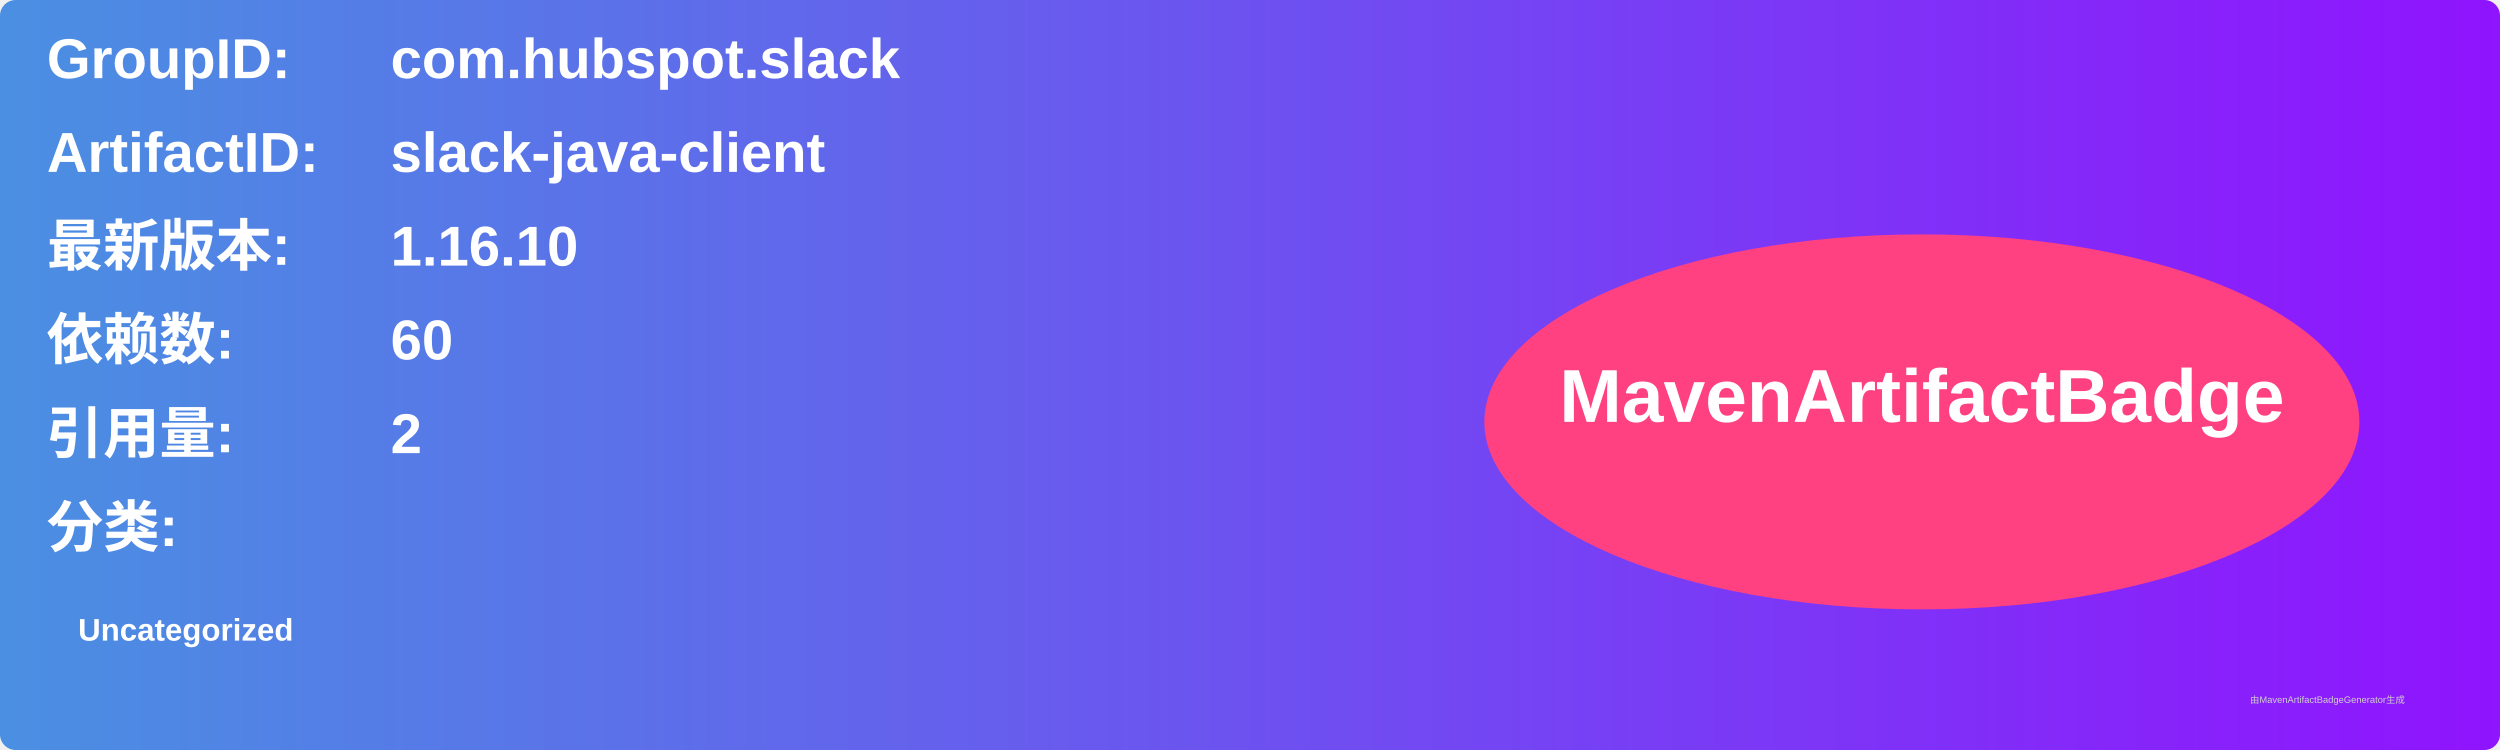
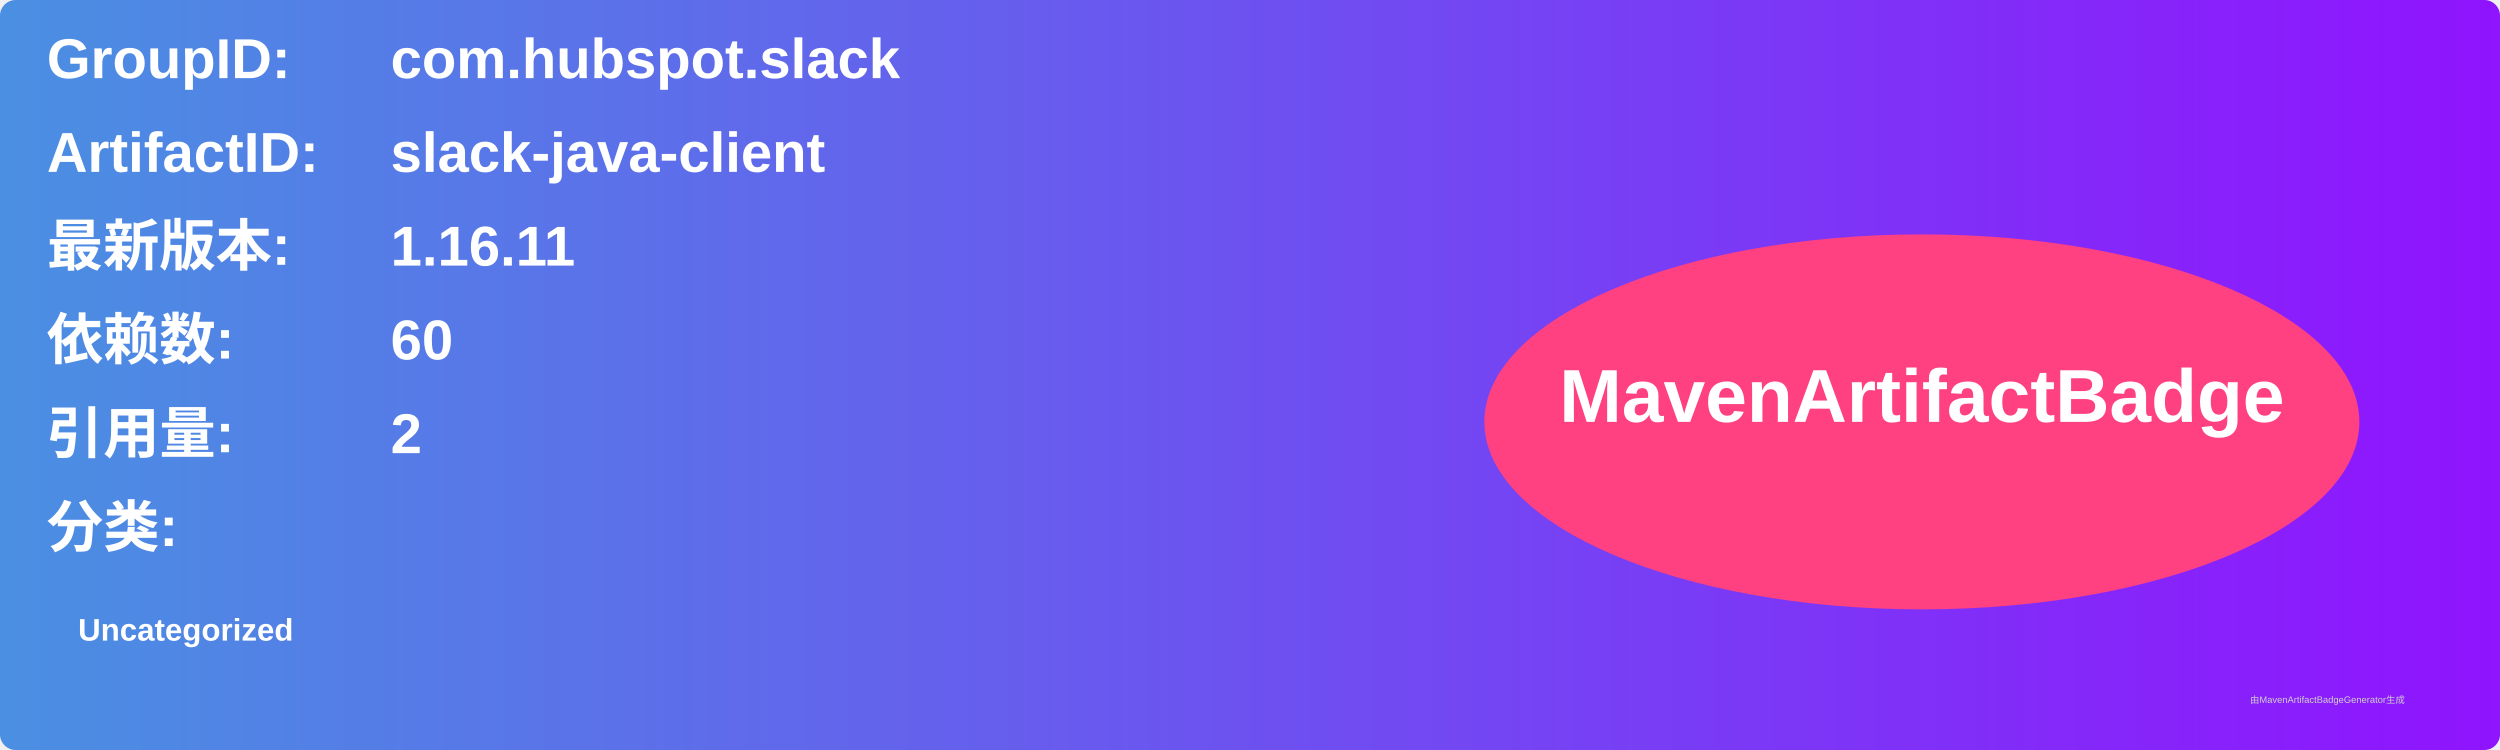
<svg xmlns="http://www.w3.org/2000/svg" width="800" height="240" viewBox="0 0 800 240">
  <linearGradient id="grad" x1="0%" y1="0%" x2="100%" y2="0%">
    <stop offset="0%" stop-color="#4a90e2" />
    <stop offset="100%" stop-color="#9013fe" />
  </linearGradient>
  <rect width="100%" height="100%" rx="5" ry="5" fill="url(#grad)" />
  <g transform="translate(15, 15)">
    <text x="0" y="10" font-family="Arial" font-size="18" fill="white" font-weight="bold" width="260">GroupID:</text>
    <text x="110" y="10" font-family="Arial" font-size="18" fill="white" font-weight="bold" width="460">com.hubspot.slack</text>
    <text x="0" y="40" font-family="Arial" font-size="18" fill="white" font-weight="bold" width="260">ArtifactID:</text>
    <text x="110" y="40" font-family="Arial" font-size="18" fill="white" font-weight="bold" width="460">slack-java-client</text>
    <text x="0" y="70" font-family="Arial" font-size="18" fill="white" font-weight="bold">最新版本:</text>
    <text x="110" y="70" font-family="Arial" font-size="18" fill="white" font-weight="bold">
-       <tspan font-weight="bold">1.16.10</tspan>
+       <tspan font-weight="bold">1.16.11</tspan>
    </text>
    <text x="0" y="100" font-family="Arial" font-size="18" fill="white" font-weight="bold">依赖数: </text>
    <text x="110" y="100" font-family="Arial" font-size="18" fill="white">
      <tspan font-weight="bold">60</tspan>
    </text>
    <text x="0" y="130" font-family="Arial" font-size="18" fill="white" font-weight="bold">引用量: </text>
    <text x="110" y="130" font-family="Arial" font-size="18" fill="white">
      <tspan font-weight="bold">2</tspan>
    </text>
    <text x="0" y="160" font-family="Arial" font-size="18" fill="white" font-weight="bold">分类:</text>
    <text x="10" y="190" font-family="Arial" font-size="10" fill="white">
      <tspan font-weight="bold">Uncategorized</tspan>
    </text>
    <ellipse cx="600" cy="120" rx="140" ry="60" fill="#ff4081" />
    <text x="600" y="120" text-anchor="middle" font-family="Arial" font-size="24" fill="white" font-weight="bold">MavenArtifactBadge</text>
  </g>
  <text x="720" y="225" font-family="Arial" font-size="3" fill="#d0d0d0">由MavenArtifactBadgeGenerator生成</text>
</svg>
